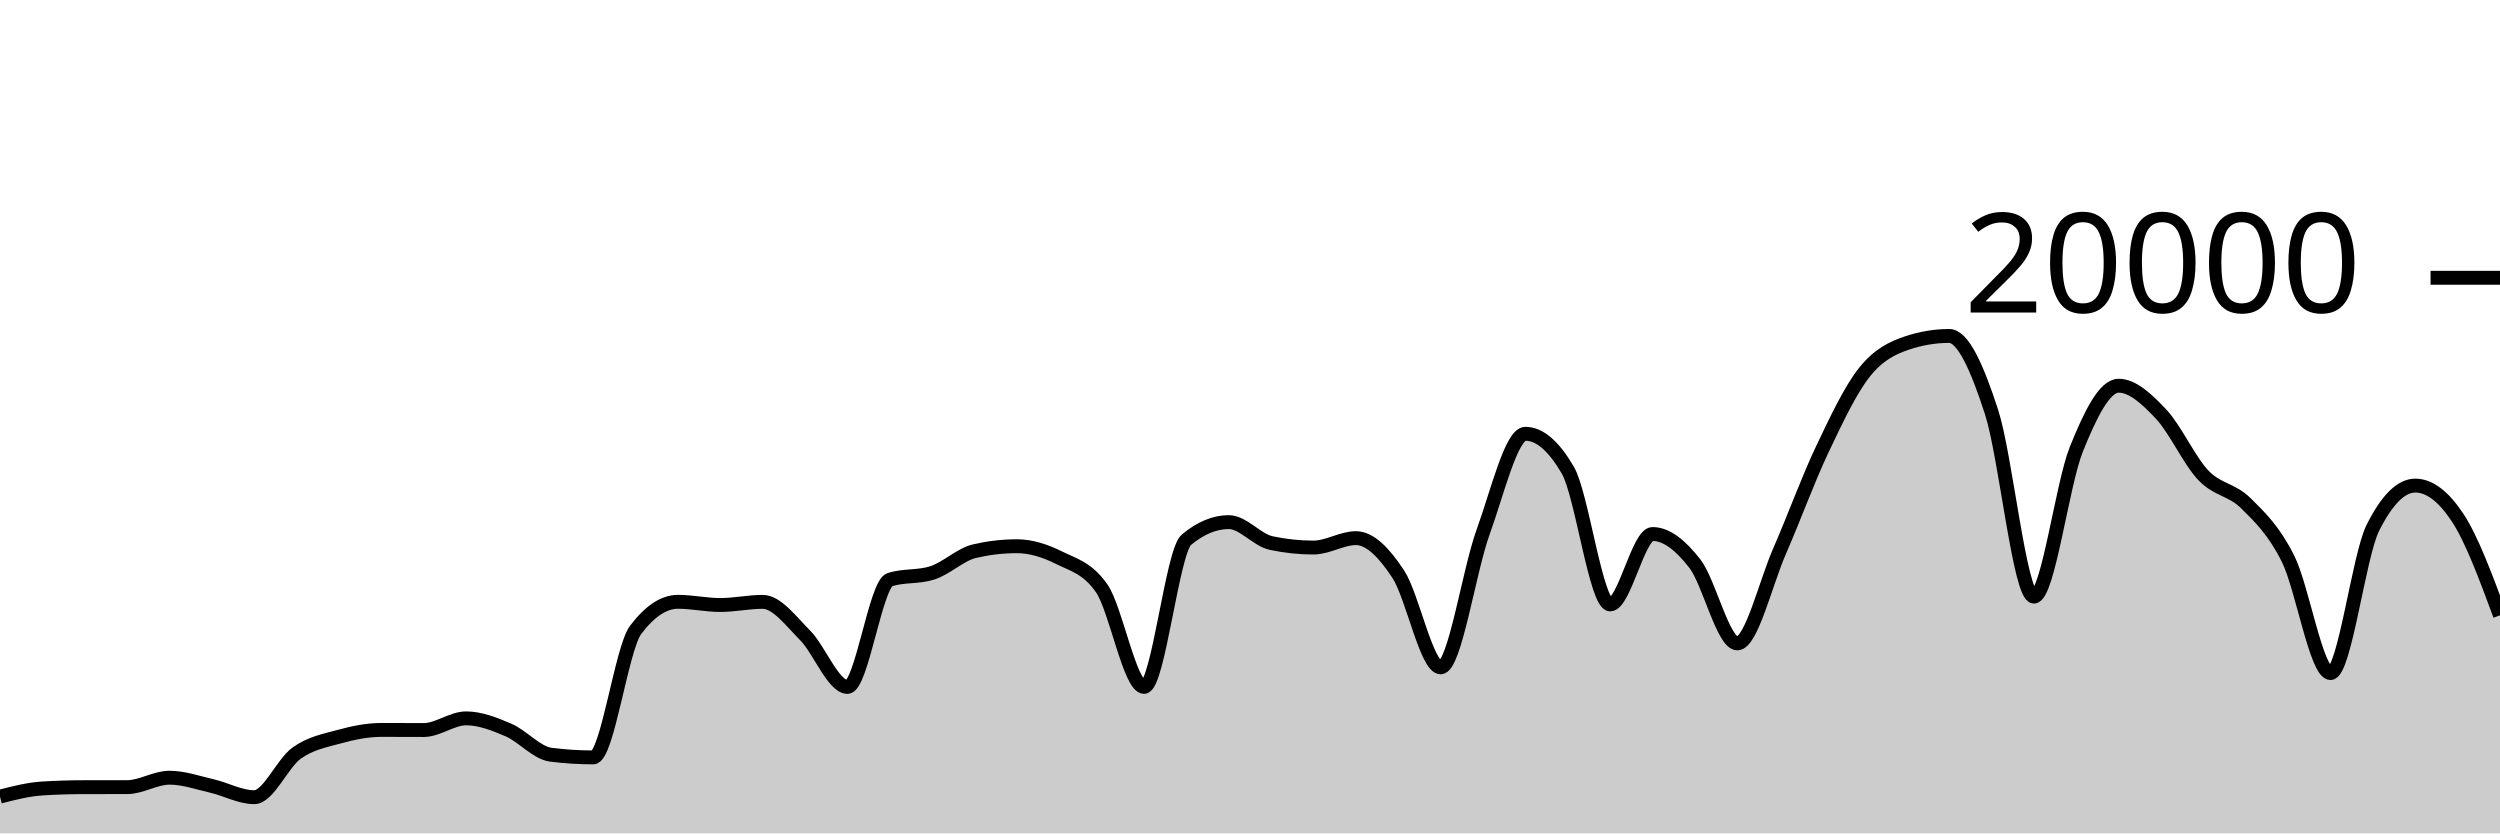
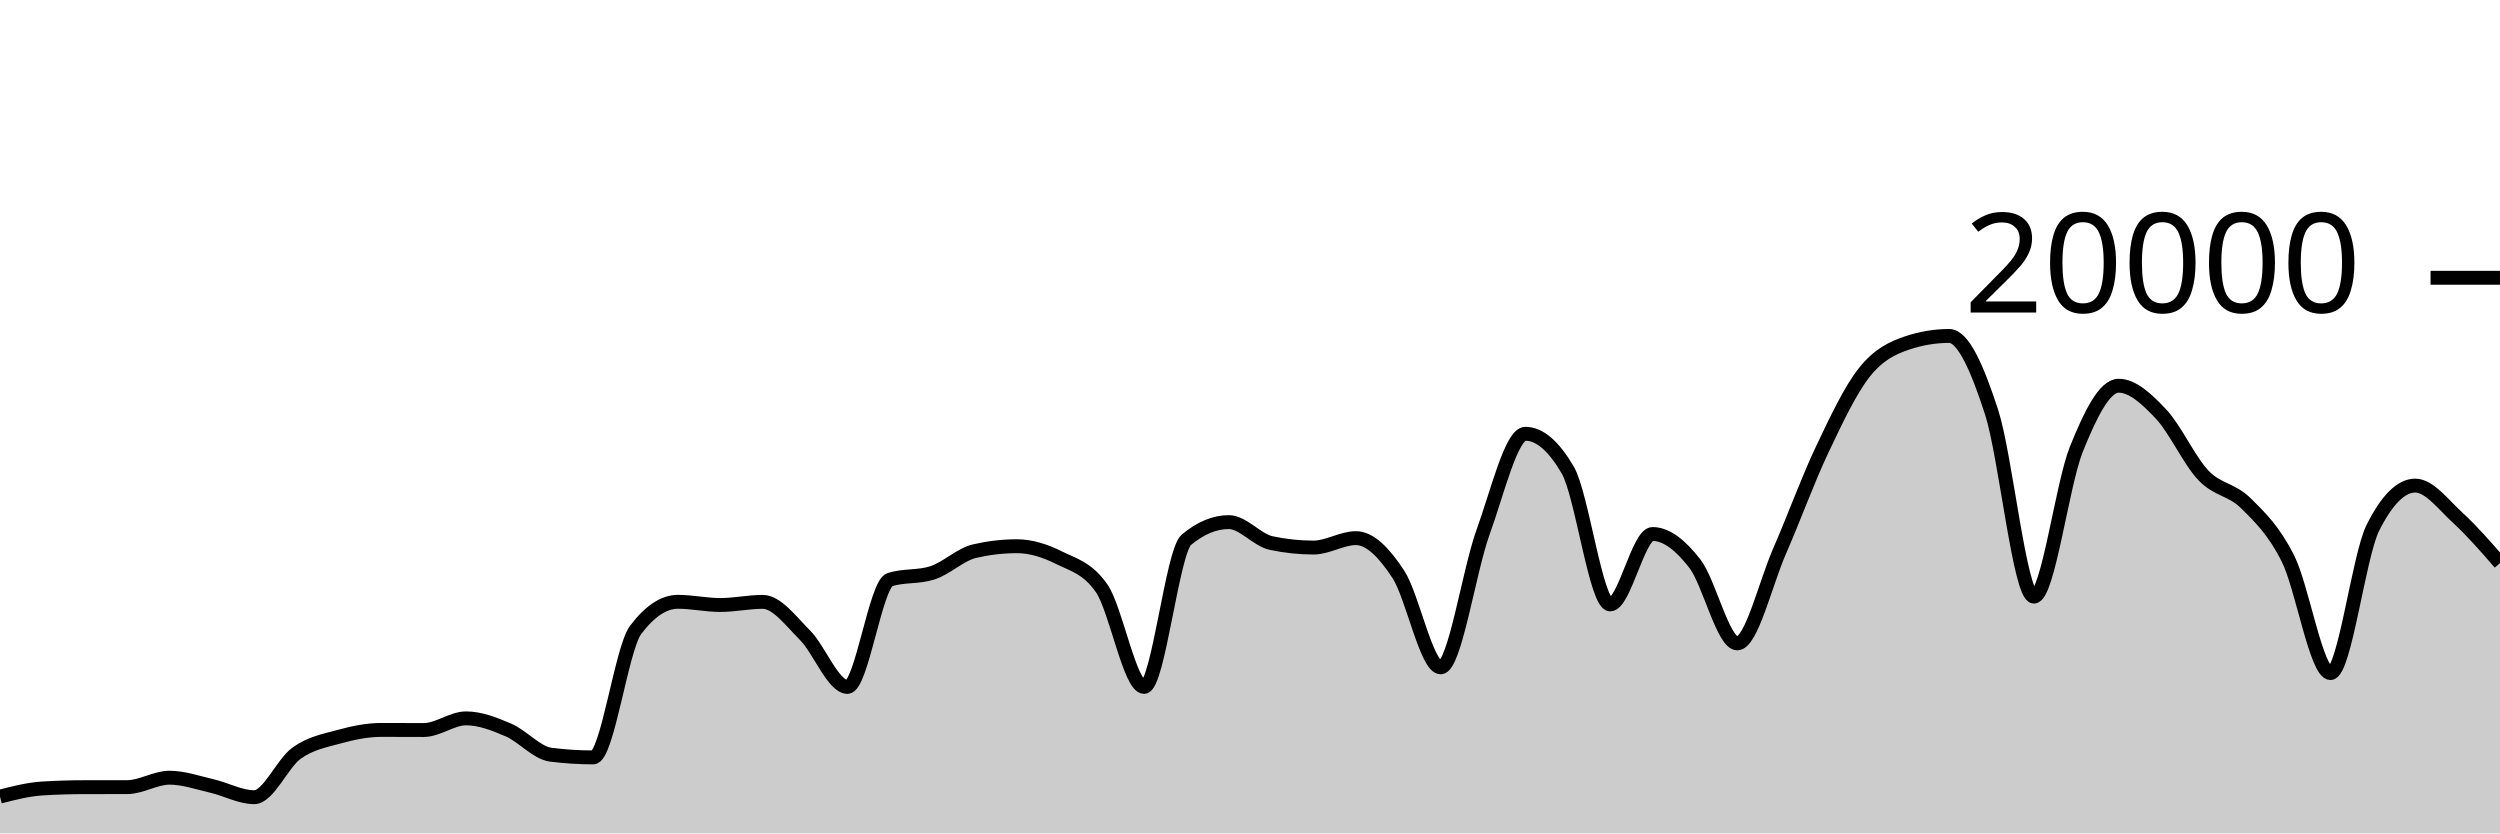
<svg xmlns="http://www.w3.org/2000/svg" viewBox="0 0 180 60">
  <g transform="translate(0,20)">
-     <path class="area" fill="rgba(0, 0, 0, 0.2)" d="M0,37.356C1.017,37.094,2.034,36.833,3.051,36.77C4.068,36.707,5.085,36.677,6.102,36.676C7.119,36.675,8.136,36.675,9.153,36.674C10.169,36.673,11.186,35.994,12.203,35.994C13.22,35.994,14.237,36.356,15.254,36.59C16.271,36.824,17.288,37.398,18.305,37.398C19.322,37.398,20.339,34.952,21.356,34.226C22.373,33.5,23.39,33.323,24.407,33.044C25.424,32.765,26.441,32.554,27.458,32.554C28.475,32.554,29.492,32.562,30.508,32.562C31.525,32.562,32.542,31.722,33.559,31.722C34.576,31.722,35.593,32.126,36.61,32.562C37.627,32.998,38.644,34.212,39.661,34.34C40.678,34.468,41.695,34.532,42.712,34.532C43.729,34.532,44.746,26.707,45.763,25.356C46.78,24.005,47.797,23.33,48.814,23.33C49.831,23.33,50.847,23.56,51.864,23.56C52.881,23.56,53.898,23.334,54.915,23.334C55.932,23.334,56.949,24.721,57.966,25.742C58.983,26.763,60,29.458,61.017,29.458C62.034,29.458,63.051,22.057,64.068,21.734C65.085,21.411,66.102,21.573,67.119,21.25C68.136,20.927,69.153,19.918,70.169,19.682C71.186,19.446,72.203,19.328,73.22,19.328C74.237,19.328,75.254,19.658,76.271,20.164C77.288,20.67,78.305,20.897,79.322,22.362C80.339,23.827,81.356,29.458,82.373,29.458C83.39,29.458,84.407,19.702,85.424,18.858C86.441,18.014,87.458,17.592,88.475,17.592C89.492,17.592,90.508,18.884,91.525,19.1C92.542,19.316,93.559,19.424,94.576,19.424C95.593,19.424,96.61,18.746,97.627,18.746C98.644,18.746,99.661,19.795,100.678,21.346C101.695,22.897,102.712,28.05,103.729,28.05C104.746,28.05,105.763,21.121,106.78,18.318C107.797,15.515,108.814,11.232,109.831,11.232C110.847,11.232,111.864,12.104,112.881,13.848C113.898,15.592,114.915,23.518,115.932,23.518C116.949,23.518,117.966,18.448,118.983,18.448C120,18.448,121.017,19.275,122.034,20.588C123.051,21.901,124.068,26.324,125.085,26.324C126.102,26.324,127.119,21.986,128.136,19.664C129.153,17.342,130.169,14.537,131.186,12.394C132.203,10.251,133.22,8.088,134.237,6.806C135.254,5.524,136.271,5.045,137.288,4.702C138.305,4.359,139.322,4.188,140.339,4.188C141.356,4.188,142.373,6.532,143.39,9.66C144.407,12.788,145.424,22.956,146.441,22.956C147.458,22.956,148.475,14.889,149.492,12.358C150.508,9.827,151.525,7.772,152.542,7.772C153.559,7.772,154.576,8.734,155.593,9.81C156.61,10.886,157.627,13.157,158.644,14.226C159.661,15.295,160.678,15.223,161.695,16.226C162.712,17.229,163.729,18.205,164.746,20.244C165.763,22.283,166.78,28.462,167.797,28.462C168.814,28.462,169.831,20.025,170.847,18C171.864,15.975,172.881,14.962,173.898,14.962C174.915,14.962,175.932,15.731,176.949,17.27C177.966,18.809,178.983,21.555,180,24.302L180,40C178.983,40,177.966,40,176.949,40C175.932,40,174.915,40,173.898,40C172.881,40,171.864,40,170.847,40C169.831,40,168.814,40,167.797,40C166.78,40,165.763,40,164.746,40C163.729,40,162.712,40,161.695,40C160.678,40,159.661,40,158.644,40C157.627,40,156.61,40,155.593,40C154.576,40,153.559,40,152.542,40C151.525,40,150.508,40,149.492,40C148.475,40,147.458,40,146.441,40C145.424,40,144.407,40,143.39,40C142.373,40,141.356,40,140.339,40C139.322,40,138.305,40,137.288,40C136.271,40,135.254,40,134.237,40C133.22,40,132.203,40,131.186,40C130.169,40,129.153,40,128.136,40C127.119,40,126.102,40,125.085,40C124.068,40,123.051,40,122.034,40C121.017,40,120,40,118.983,40C117.966,40,116.949,40,115.932,40C114.915,40,113.898,40,112.881,40C111.864,40,110.847,40,109.831,40C108.814,40,107.797,40,106.78,40C105.763,40,104.746,40,103.729,40C102.712,40,101.695,40,100.678,40C99.661,40,98.644,40,97.627,40C96.61,40,95.593,40,94.576,40C93.559,40,92.542,40,91.525,40C90.508,40,89.492,40,88.475,40C87.458,40,86.441,40,85.424,40C84.407,40,83.39,40,82.373,40C81.356,40,80.339,40,79.322,40C78.305,40,77.288,40,76.271,40C75.254,40,74.237,40,73.22,40C72.203,40,71.186,40,70.169,40C69.153,40,68.136,40,67.119,40C66.102,40,65.085,40,64.068,40C63.051,40,62.034,40,61.017,40C60,40,58.983,40,57.966,40C56.949,40,55.932,40,54.915,40C53.898,40,52.881,40,51.864,40C50.847,40,49.831,40,48.814,40C47.797,40,46.78,40,45.763,40C44.746,40,43.729,40,42.712,40C41.695,40,40.678,40,39.661,40C38.644,40,37.627,40,36.61,40C35.593,40,34.576,40,33.559,40C32.542,40,31.525,40,30.508,40C29.492,40,28.475,40,27.458,40C26.441,40,25.424,40,24.407,40C23.39,40,22.373,40,21.356,40C20.339,40,19.322,40,18.305,40C17.288,40,16.271,40,15.254,40C14.237,40,13.22,40,12.203,40C11.186,40,10.169,40,9.153,40C8.136,40,7.119,40,6.102,40C5.085,40,4.068,40,3.051,40C2.034,40,1.017,40,0,40Z" />
-     <path class="line" stroke="black" fill="none" d="M0,37.356C1.017,37.094,2.034,36.833,3.051,36.77C4.068,36.707,5.085,36.677,6.102,36.676C7.119,36.675,8.136,36.675,9.153,36.674C10.169,36.673,11.186,35.994,12.203,35.994C13.22,35.994,14.237,36.356,15.254,36.59C16.271,36.824,17.288,37.398,18.305,37.398C19.322,37.398,20.339,34.952,21.356,34.226C22.373,33.5,23.39,33.323,24.407,33.044C25.424,32.765,26.441,32.554,27.458,32.554C28.475,32.554,29.492,32.562,30.508,32.562C31.525,32.562,32.542,31.722,33.559,31.722C34.576,31.722,35.593,32.126,36.61,32.562C37.627,32.998,38.644,34.212,39.661,34.34C40.678,34.468,41.695,34.532,42.712,34.532C43.729,34.532,44.746,26.707,45.763,25.356C46.78,24.005,47.797,23.33,48.814,23.33C49.831,23.33,50.847,23.56,51.864,23.56C52.881,23.56,53.898,23.334,54.915,23.334C55.932,23.334,56.949,24.721,57.966,25.742C58.983,26.763,60,29.458,61.017,29.458C62.034,29.458,63.051,22.057,64.068,21.734C65.085,21.411,66.102,21.573,67.119,21.25C68.136,20.927,69.153,19.918,70.169,19.682C71.186,19.446,72.203,19.328,73.22,19.328C74.237,19.328,75.254,19.658,76.271,20.164C77.288,20.67,78.305,20.897,79.322,22.362C80.339,23.827,81.356,29.458,82.373,29.458C83.39,29.458,84.407,19.702,85.424,18.858C86.441,18.014,87.458,17.592,88.475,17.592C89.492,17.592,90.508,18.884,91.525,19.1C92.542,19.316,93.559,19.424,94.576,19.424C95.593,19.424,96.61,18.746,97.627,18.746C98.644,18.746,99.661,19.795,100.678,21.346C101.695,22.897,102.712,28.05,103.729,28.05C104.746,28.05,105.763,21.121,106.78,18.318C107.797,15.515,108.814,11.232,109.831,11.232C110.847,11.232,111.864,12.104,112.881,13.848C113.898,15.592,114.915,23.518,115.932,23.518C116.949,23.518,117.966,18.448,118.983,18.448C120,18.448,121.017,19.275,122.034,20.588C123.051,21.901,124.068,26.324,125.085,26.324C126.102,26.324,127.119,21.986,128.136,19.664C129.153,17.342,130.169,14.537,131.186,12.394C132.203,10.251,133.22,8.088,134.237,6.806C135.254,5.524,136.271,5.045,137.288,4.702C138.305,4.359,139.322,4.188,140.339,4.188C141.356,4.188,142.373,6.532,143.39,9.66C144.407,12.788,145.424,22.956,146.441,22.956C147.458,22.956,148.475,14.889,149.492,12.358C150.508,9.827,151.525,7.772,152.542,7.772C153.559,7.772,154.576,8.734,155.593,9.81C156.61,10.886,157.627,13.157,158.644,14.226C159.661,15.295,160.678,15.223,161.695,16.226C162.712,17.229,163.729,18.205,164.746,20.244C165.763,22.283,166.78,28.462,167.797,28.462C168.814,28.462,169.831,20.025,170.847,18C171.864,15.975,172.881,14.962,173.898,14.962C174.915,14.962,175.932,15.731,176.949,17.27C177.966,18.809,178.983,21.555,180,24.302" />
+     <path class="area" fill="rgba(0, 0, 0, 0.2)" d="M0,37.356C1.017,37.094,2.034,36.833,3.051,36.77C4.068,36.707,5.085,36.677,6.102,36.676C7.119,36.675,8.136,36.675,9.153,36.674C10.169,36.673,11.186,35.994,12.203,35.994C13.22,35.994,14.237,36.356,15.254,36.59C16.271,36.824,17.288,37.398,18.305,37.398C19.322,37.398,20.339,34.952,21.356,34.226C22.373,33.5,23.39,33.323,24.407,33.044C25.424,32.765,26.441,32.554,27.458,32.554C28.475,32.554,29.492,32.562,30.508,32.562C31.525,32.562,32.542,31.722,33.559,31.722C34.576,31.722,35.593,32.126,36.61,32.562C37.627,32.998,38.644,34.212,39.661,34.34C40.678,34.468,41.695,34.532,42.712,34.532C43.729,34.532,44.746,26.707,45.763,25.356C46.78,24.005,47.797,23.33,48.814,23.33C49.831,23.33,50.847,23.56,51.864,23.56C52.881,23.56,53.898,23.334,54.915,23.334C55.932,23.334,56.949,24.721,57.966,25.742C58.983,26.763,60,29.458,61.017,29.458C62.034,29.458,63.051,22.057,64.068,21.734C65.085,21.411,66.102,21.573,67.119,21.25C68.136,20.927,69.153,19.918,70.169,19.682C71.186,19.446,72.203,19.328,73.22,19.328C74.237,19.328,75.254,19.658,76.271,20.164C77.288,20.67,78.305,20.897,79.322,22.362C80.339,23.827,81.356,29.458,82.373,29.458C83.39,29.458,84.407,19.702,85.424,18.858C86.441,18.014,87.458,17.592,88.475,17.592C89.492,17.592,90.508,18.884,91.525,19.1C92.542,19.316,93.559,19.424,94.576,19.424C95.593,19.424,96.61,18.746,97.627,18.746C98.644,18.746,99.661,19.795,100.678,21.346C101.695,22.897,102.712,28.05,103.729,28.05C104.746,28.05,105.763,21.121,106.78,18.318C107.797,15.515,108.814,11.232,109.831,11.232C110.847,11.232,111.864,12.104,112.881,13.848C113.898,15.592,114.915,23.518,115.932,23.518C116.949,23.518,117.966,18.448,118.983,18.448C120,18.448,121.017,19.275,122.034,20.588C123.051,21.901,124.068,26.324,125.085,26.324C126.102,26.324,127.119,21.986,128.136,19.664C129.153,17.342,130.169,14.537,131.186,12.394C132.203,10.251,133.22,8.088,134.237,6.806C135.254,5.524,136.271,5.045,137.288,4.702C138.305,4.359,139.322,4.188,140.339,4.188C141.356,4.188,142.373,6.532,143.39,9.66C144.407,12.788,145.424,22.956,146.441,22.956C147.458,22.956,148.475,14.889,149.492,12.358C150.508,9.827,151.525,7.772,152.542,7.772C153.559,7.772,154.576,8.734,155.593,9.81C156.61,10.886,157.627,13.157,158.644,14.226C159.661,15.295,160.678,15.223,161.695,16.226C162.712,17.229,163.729,18.205,164.746,20.244C165.763,22.283,166.78,28.462,167.797,28.462C168.814,28.462,169.831,20.025,170.847,18C171.864,15.975,172.881,14.962,173.898,14.962C174.915,14.962,175.932,16.34,176.949,17.27C177.966,18.2,178.983,19.371,180,20.542L180,40C178.983,40,177.966,40,176.949,40C175.932,40,174.915,40,173.898,40C172.881,40,171.864,40,170.847,40C169.831,40,168.814,40,167.797,40C166.78,40,165.763,40,164.746,40C163.729,40,162.712,40,161.695,40C160.678,40,159.661,40,158.644,40C157.627,40,156.61,40,155.593,40C154.576,40,153.559,40,152.542,40C151.525,40,150.508,40,149.492,40C148.475,40,147.458,40,146.441,40C145.424,40,144.407,40,143.39,40C142.373,40,141.356,40,140.339,40C139.322,40,138.305,40,137.288,40C136.271,40,135.254,40,134.237,40C133.22,40,132.203,40,131.186,40C130.169,40,129.153,40,128.136,40C127.119,40,126.102,40,125.085,40C124.068,40,123.051,40,122.034,40C121.017,40,120,40,118.983,40C117.966,40,116.949,40,115.932,40C114.915,40,113.898,40,112.881,40C111.864,40,110.847,40,109.831,40C108.814,40,107.797,40,106.78,40C105.763,40,104.746,40,103.729,40C102.712,40,101.695,40,100.678,40C99.661,40,98.644,40,97.627,40C96.61,40,95.593,40,94.576,40C93.559,40,92.542,40,91.525,40C90.508,40,89.492,40,88.475,40C87.458,40,86.441,40,85.424,40C84.407,40,83.39,40,82.373,40C81.356,40,80.339,40,79.322,40C78.305,40,77.288,40,76.271,40C75.254,40,74.237,40,73.22,40C72.203,40,71.186,40,70.169,40C69.153,40,68.136,40,67.119,40C66.102,40,65.085,40,64.068,40C63.051,40,62.034,40,61.017,40C60,40,58.983,40,57.966,40C56.949,40,55.932,40,54.915,40C53.898,40,52.881,40,51.864,40C50.847,40,49.831,40,48.814,40C47.797,40,46.78,40,45.763,40C44.746,40,43.729,40,42.712,40C41.695,40,40.678,40,39.661,40C38.644,40,37.627,40,36.61,40C35.593,40,34.576,40,33.559,40C32.542,40,31.525,40,30.508,40C29.492,40,28.475,40,27.458,40C26.441,40,25.424,40,24.407,40C23.39,40,22.373,40,21.356,40C20.339,40,19.322,40,18.305,40C17.288,40,16.271,40,15.254,40C14.237,40,13.22,40,12.203,40C11.186,40,10.169,40,9.153,40C8.136,40,7.119,40,6.102,40C5.085,40,4.068,40,3.051,40C2.034,40,1.017,40,0,40Z" />
+     <path class="line" stroke="black" fill="none" d="M0,37.356C1.017,37.094,2.034,36.833,3.051,36.77C4.068,36.707,5.085,36.677,6.102,36.676C7.119,36.675,8.136,36.675,9.153,36.674C10.169,36.673,11.186,35.994,12.203,35.994C13.22,35.994,14.237,36.356,15.254,36.59C16.271,36.824,17.288,37.398,18.305,37.398C19.322,37.398,20.339,34.952,21.356,34.226C22.373,33.5,23.39,33.323,24.407,33.044C25.424,32.765,26.441,32.554,27.458,32.554C28.475,32.554,29.492,32.562,30.508,32.562C31.525,32.562,32.542,31.722,33.559,31.722C34.576,31.722,35.593,32.126,36.61,32.562C37.627,32.998,38.644,34.212,39.661,34.34C40.678,34.468,41.695,34.532,42.712,34.532C43.729,34.532,44.746,26.707,45.763,25.356C46.78,24.005,47.797,23.33,48.814,23.33C49.831,23.33,50.847,23.56,51.864,23.56C52.881,23.56,53.898,23.334,54.915,23.334C55.932,23.334,56.949,24.721,57.966,25.742C58.983,26.763,60,29.458,61.017,29.458C62.034,29.458,63.051,22.057,64.068,21.734C65.085,21.411,66.102,21.573,67.119,21.25C68.136,20.927,69.153,19.918,70.169,19.682C71.186,19.446,72.203,19.328,73.22,19.328C74.237,19.328,75.254,19.658,76.271,20.164C77.288,20.67,78.305,20.897,79.322,22.362C80.339,23.827,81.356,29.458,82.373,29.458C83.39,29.458,84.407,19.702,85.424,18.858C86.441,18.014,87.458,17.592,88.475,17.592C89.492,17.592,90.508,18.884,91.525,19.1C92.542,19.316,93.559,19.424,94.576,19.424C95.593,19.424,96.61,18.746,97.627,18.746C98.644,18.746,99.661,19.795,100.678,21.346C101.695,22.897,102.712,28.05,103.729,28.05C104.746,28.05,105.763,21.121,106.78,18.318C107.797,15.515,108.814,11.232,109.831,11.232C110.847,11.232,111.864,12.104,112.881,13.848C113.898,15.592,114.915,23.518,115.932,23.518C116.949,23.518,117.966,18.448,118.983,18.448C120,18.448,121.017,19.275,122.034,20.588C123.051,21.901,124.068,26.324,125.085,26.324C126.102,26.324,127.119,21.986,128.136,19.664C129.153,17.342,130.169,14.537,131.186,12.394C132.203,10.251,133.22,8.088,134.237,6.806C135.254,5.524,136.271,5.045,137.288,4.702C138.305,4.359,139.322,4.188,140.339,4.188C141.356,4.188,142.373,6.532,143.39,9.66C144.407,12.788,145.424,22.956,146.441,22.956C147.458,22.956,148.475,14.889,149.492,12.358C150.508,9.827,151.525,7.772,152.542,7.772C153.559,7.772,154.576,8.734,155.593,9.81C156.61,10.886,157.627,13.157,158.644,14.226C159.661,15.295,160.678,15.223,161.695,16.226C162.712,17.229,163.729,18.205,164.746,20.244C165.763,22.283,166.78,28.462,167.797,28.462C168.814,28.462,169.831,20.025,170.847,18C171.864,15.975,172.881,14.962,173.898,14.962C174.915,14.962,175.932,16.34,176.949,17.27C177.966,18.2,178.983,19.371,180,20.542" />
    <path class="axis-ceiling" stroke-width="1" stroke="black" fill="none" d="M175,0L180,0" />
    <text class="axis-ceiling-label" font-family="sans-serif" text-anchor="end" font-size="10px" x="170" y="2.5">20000</text>
  </g>
</svg>
